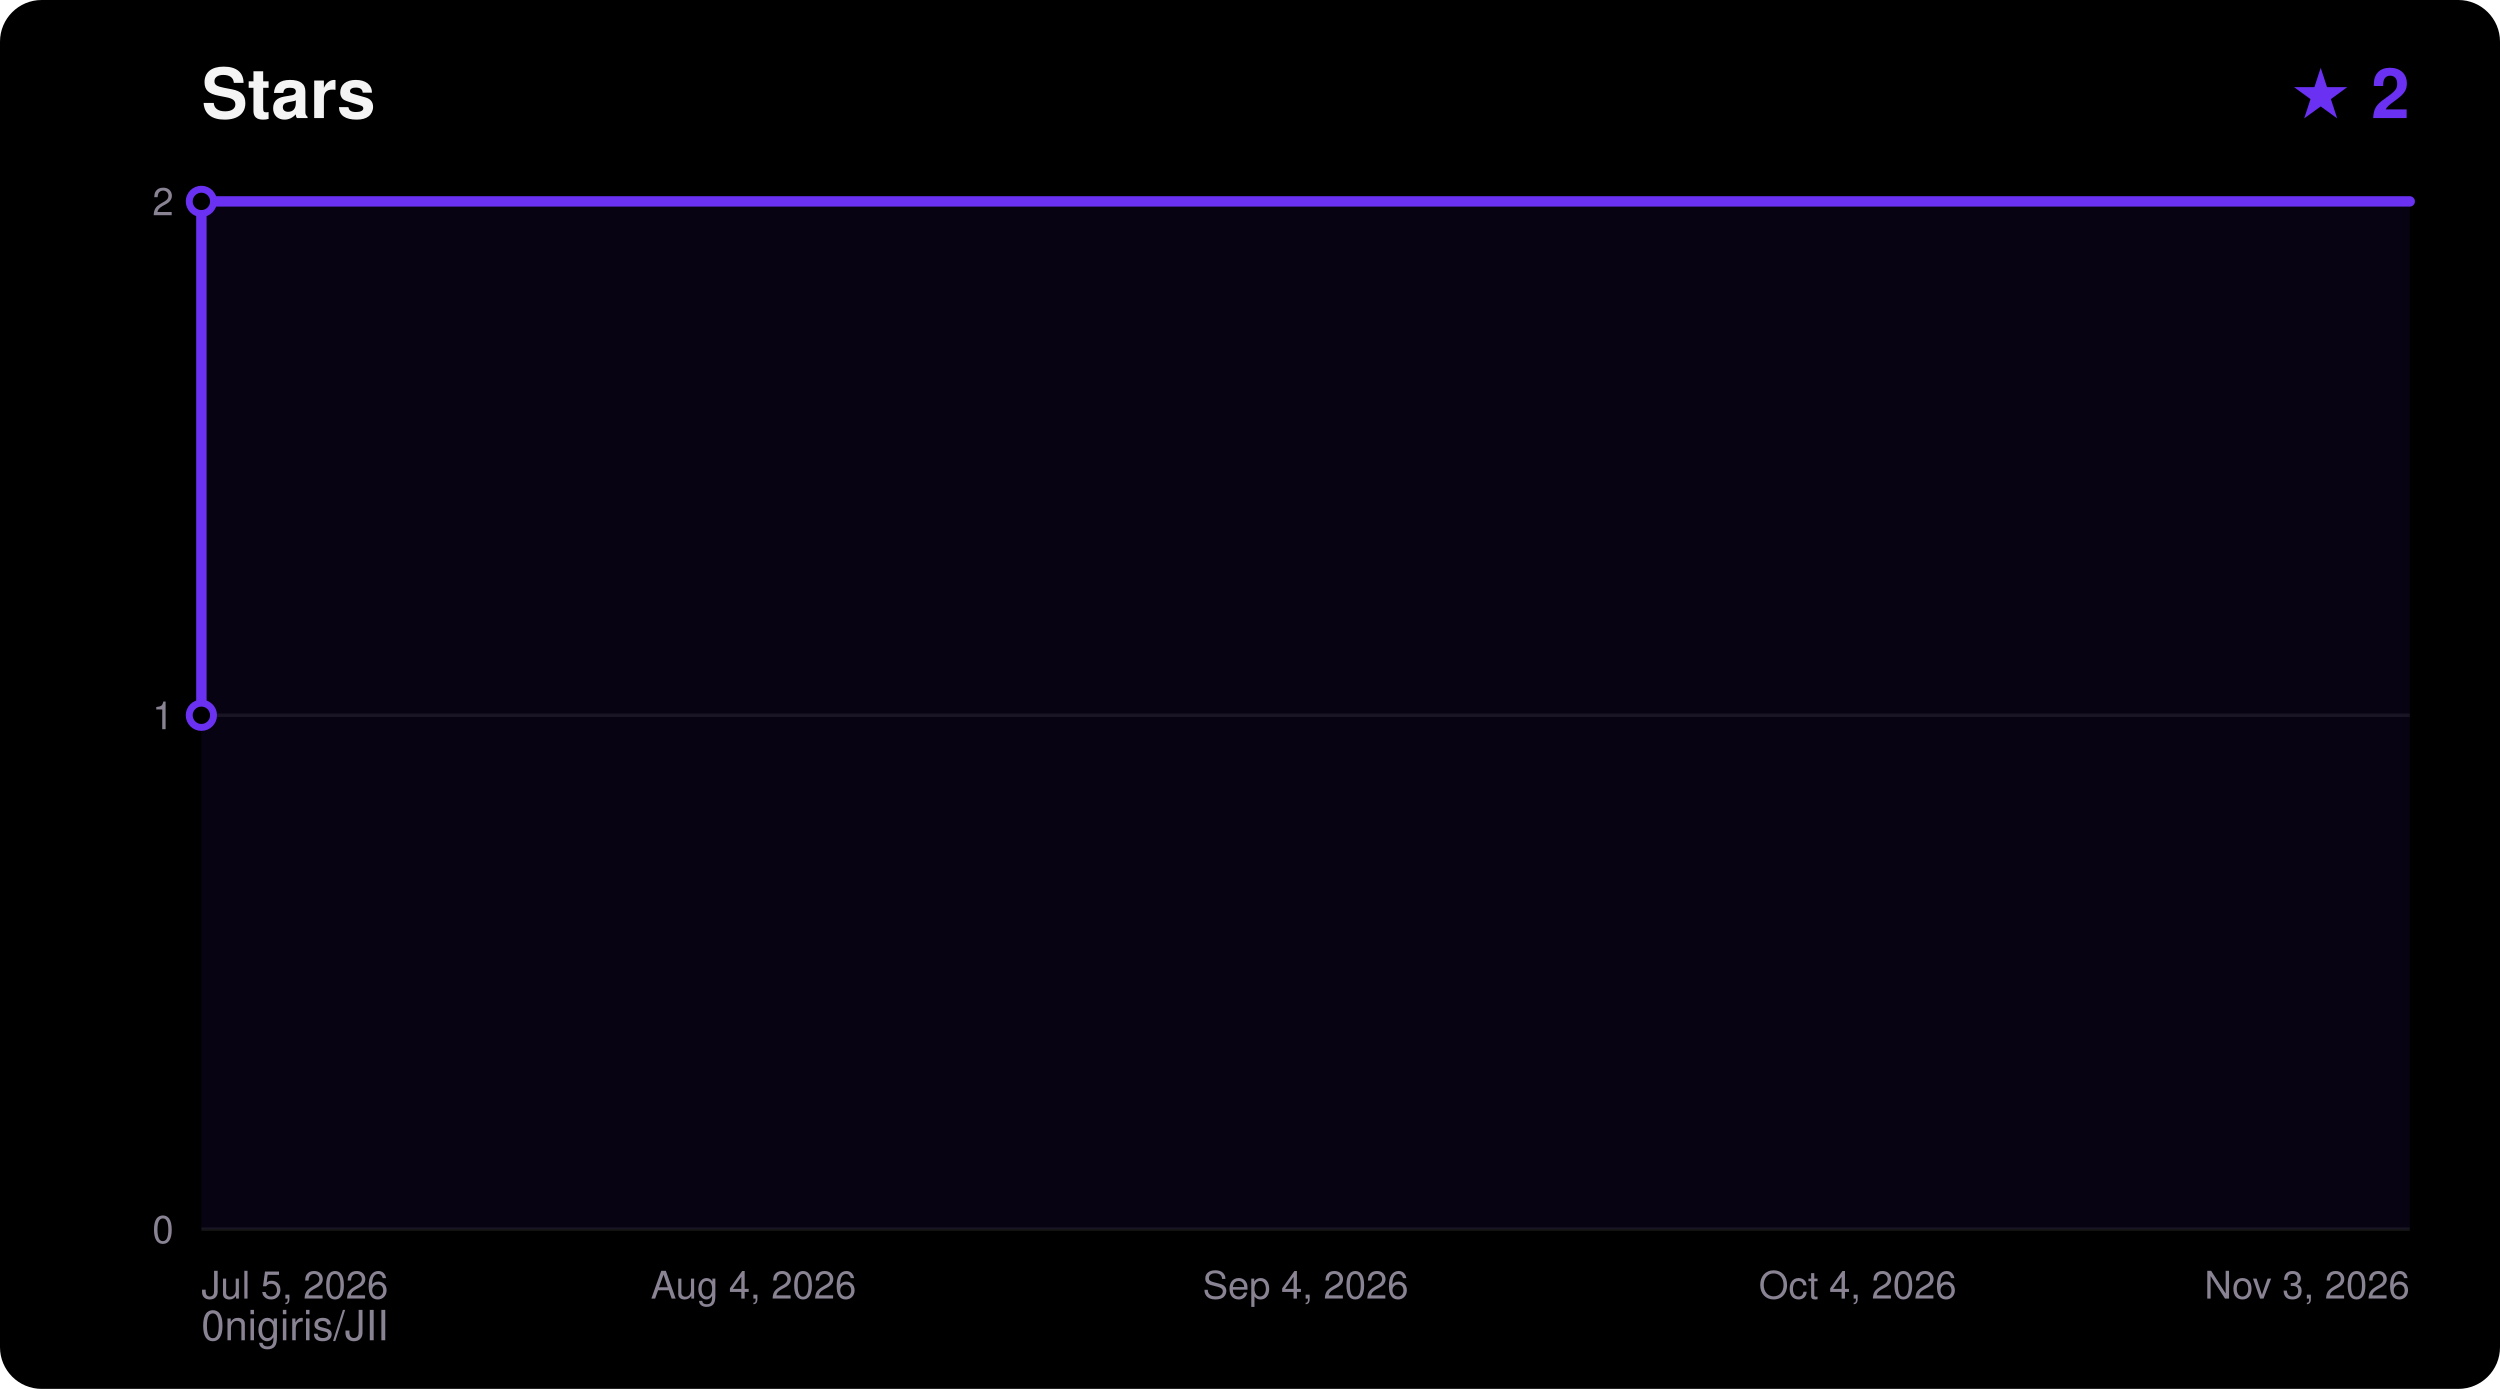
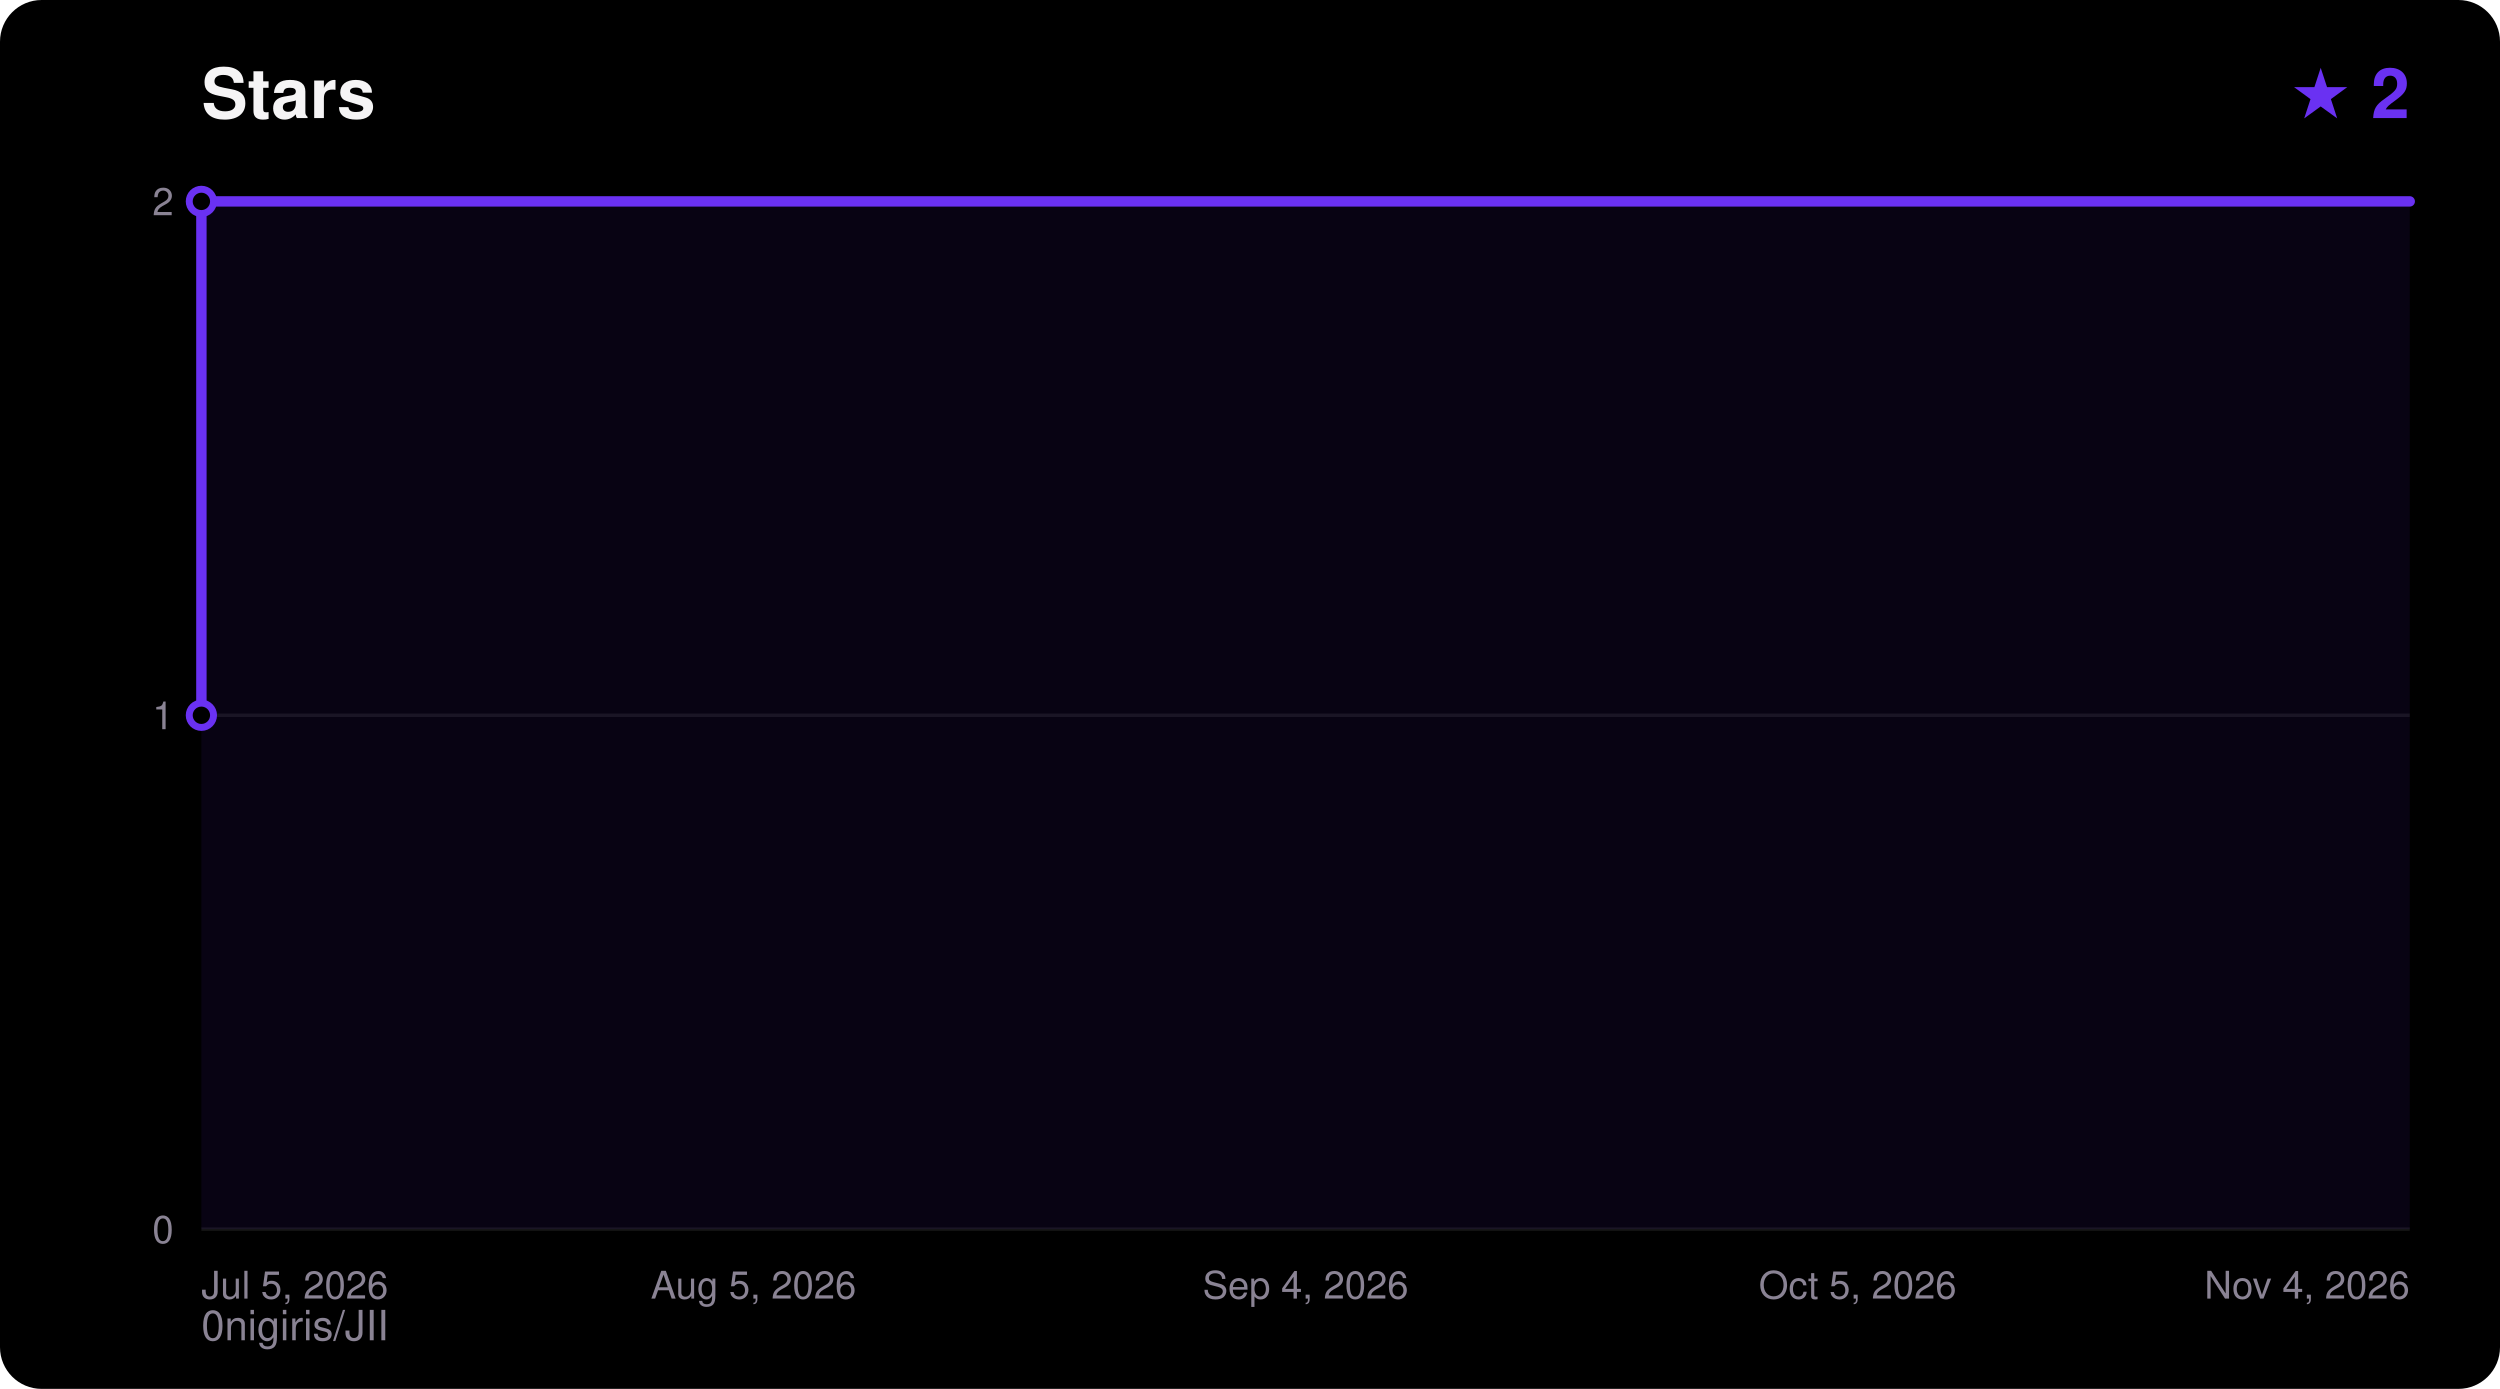
<svg xmlns="http://www.w3.org/2000/svg" width="720" height="400" viewBox="0 0 720 400" font-family="ui-sans-serif,Segoe UI,Helvetica,Arial,sans-serif">
  <rect width="720" height="400" rx="12" fill="#000000" />
  <text x="58" y="34" fill="#F5F4F5" font-size="20" font-weight="700">Stars</text>
  <text x="694" y="34" fill="#6A31F2" font-size="20" font-weight="700" text-anchor="end">★ 2</text>
  <text x="58" y="386" fill="#8A8394" font-size="12">0nigiris/JII</text>
  <line x1="58" y1="354.0" x2="694" y2="354.0" stroke="#FFFFFF14" stroke-width="1" />
  <text x="50" y="358.0" fill="#8A8394" font-size="11" text-anchor="end">0</text>
  <line x1="58" y1="206.0" x2="694" y2="206.0" stroke="#FFFFFF14" stroke-width="1" />
  <text x="50" y="210.0" fill="#8A8394" font-size="11" text-anchor="end">1</text>
  <line x1="58" y1="58.0" x2="694" y2="58.0" stroke="#FFFFFF14" stroke-width="1" />
  <text x="50" y="62.0" fill="#8A8394" font-size="11" text-anchor="end">2</text>
  <text x="58.0" y="374.0" fill="#8A8394" font-size="11" text-anchor="start">Jul 5, 2026</text>
-   <text x="217.0" y="374.0" fill="#8A8394" font-size="11" text-anchor="middle">Aug 4, 2026</text>
+   <text x="217.0" y="374.0" fill="#8A8394" font-size="11" text-anchor="middle">Aug 5, 2026</text>
  <text x="376.0" y="374.0" fill="#8A8394" font-size="11" text-anchor="middle">Sep 4, 2026</text>
-   <text x="535.0" y="374.0" fill="#8A8394" font-size="11" text-anchor="middle">Oct 4, 2026</text>
-   <text x="694.0" y="374.0" fill="#8A8394" font-size="11" text-anchor="end">Nov 3, 2026</text>
+   <text x="535.0" y="374.0" fill="#8A8394" font-size="11" text-anchor="middle">Oct 5, 2026</text>
+   <text x="694.0" y="374.0" fill="#8A8394" font-size="11" text-anchor="end">Nov 4, 2026</text>
  <polygon points="58.0,354.0 58.0,206.0 58.0,58.0 694.0,58.0 694.0,354.0" fill="#6A31F2" fill-opacity="0.08" />
  <polyline points="58.0,206.0 58.0,58.0 694.0,58.0" fill="none" stroke="#6A31F2" stroke-width="3" stroke-linejoin="round" stroke-linecap="round" />
  <circle cx="58.0" cy="206.0" r="3.5" fill="#000000" stroke="#6A31F2" stroke-width="2" />
  <circle cx="58.0" cy="58.0" r="3.5" fill="#000000" stroke="#6A31F2" stroke-width="2" />
</svg>
